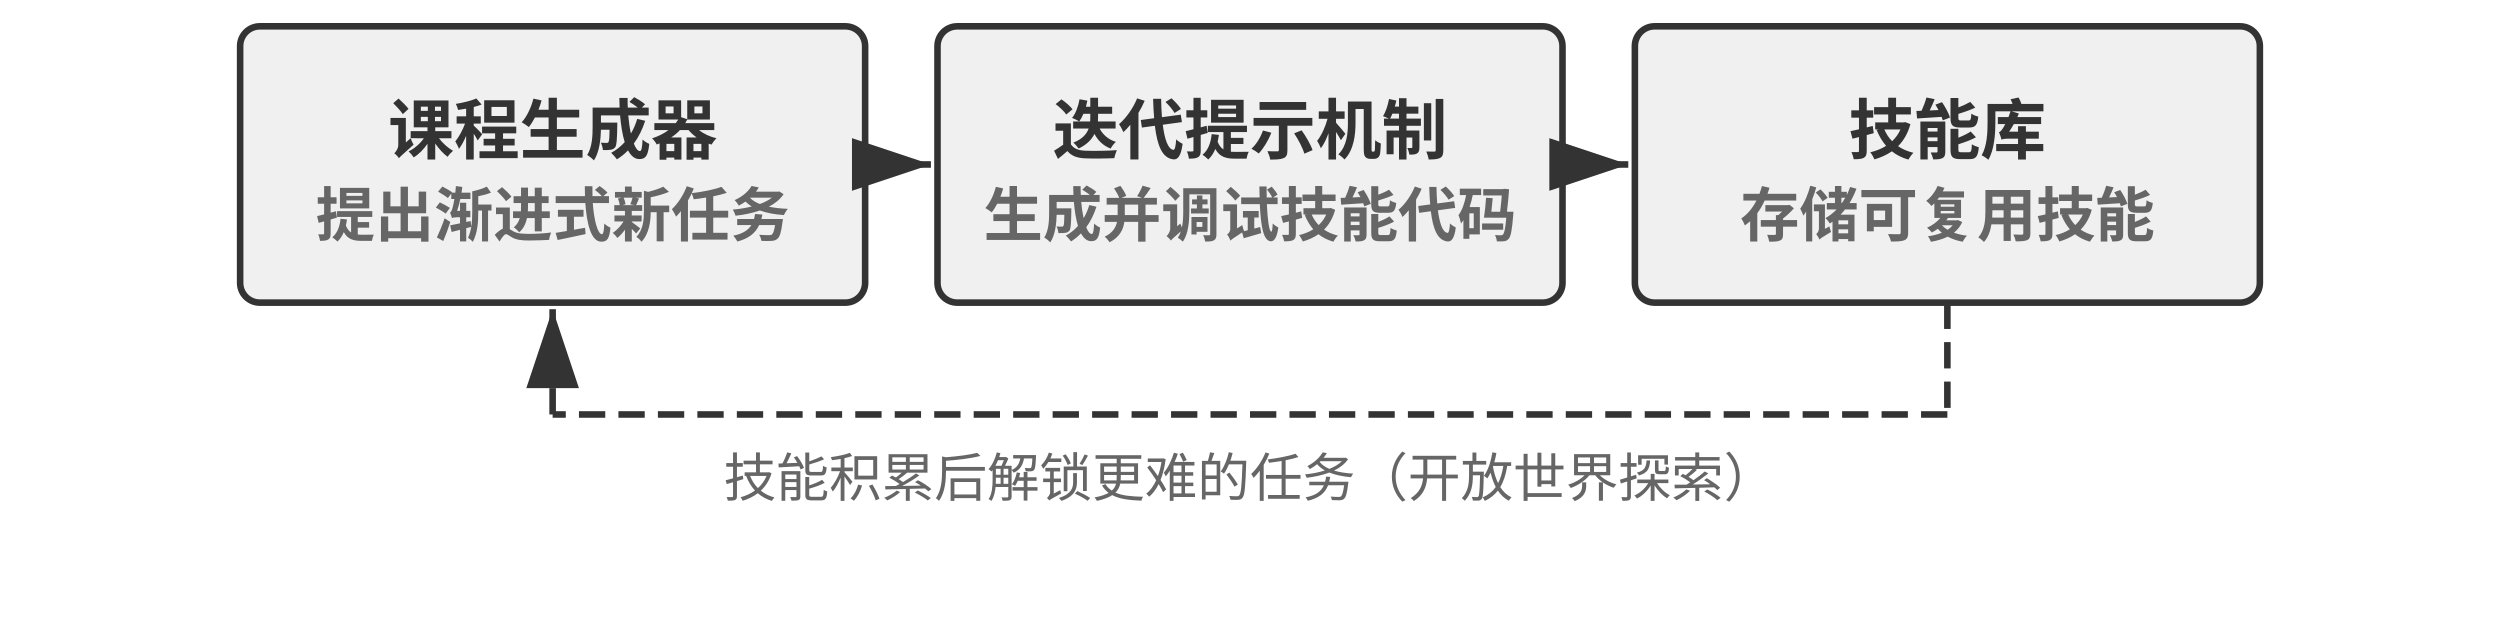
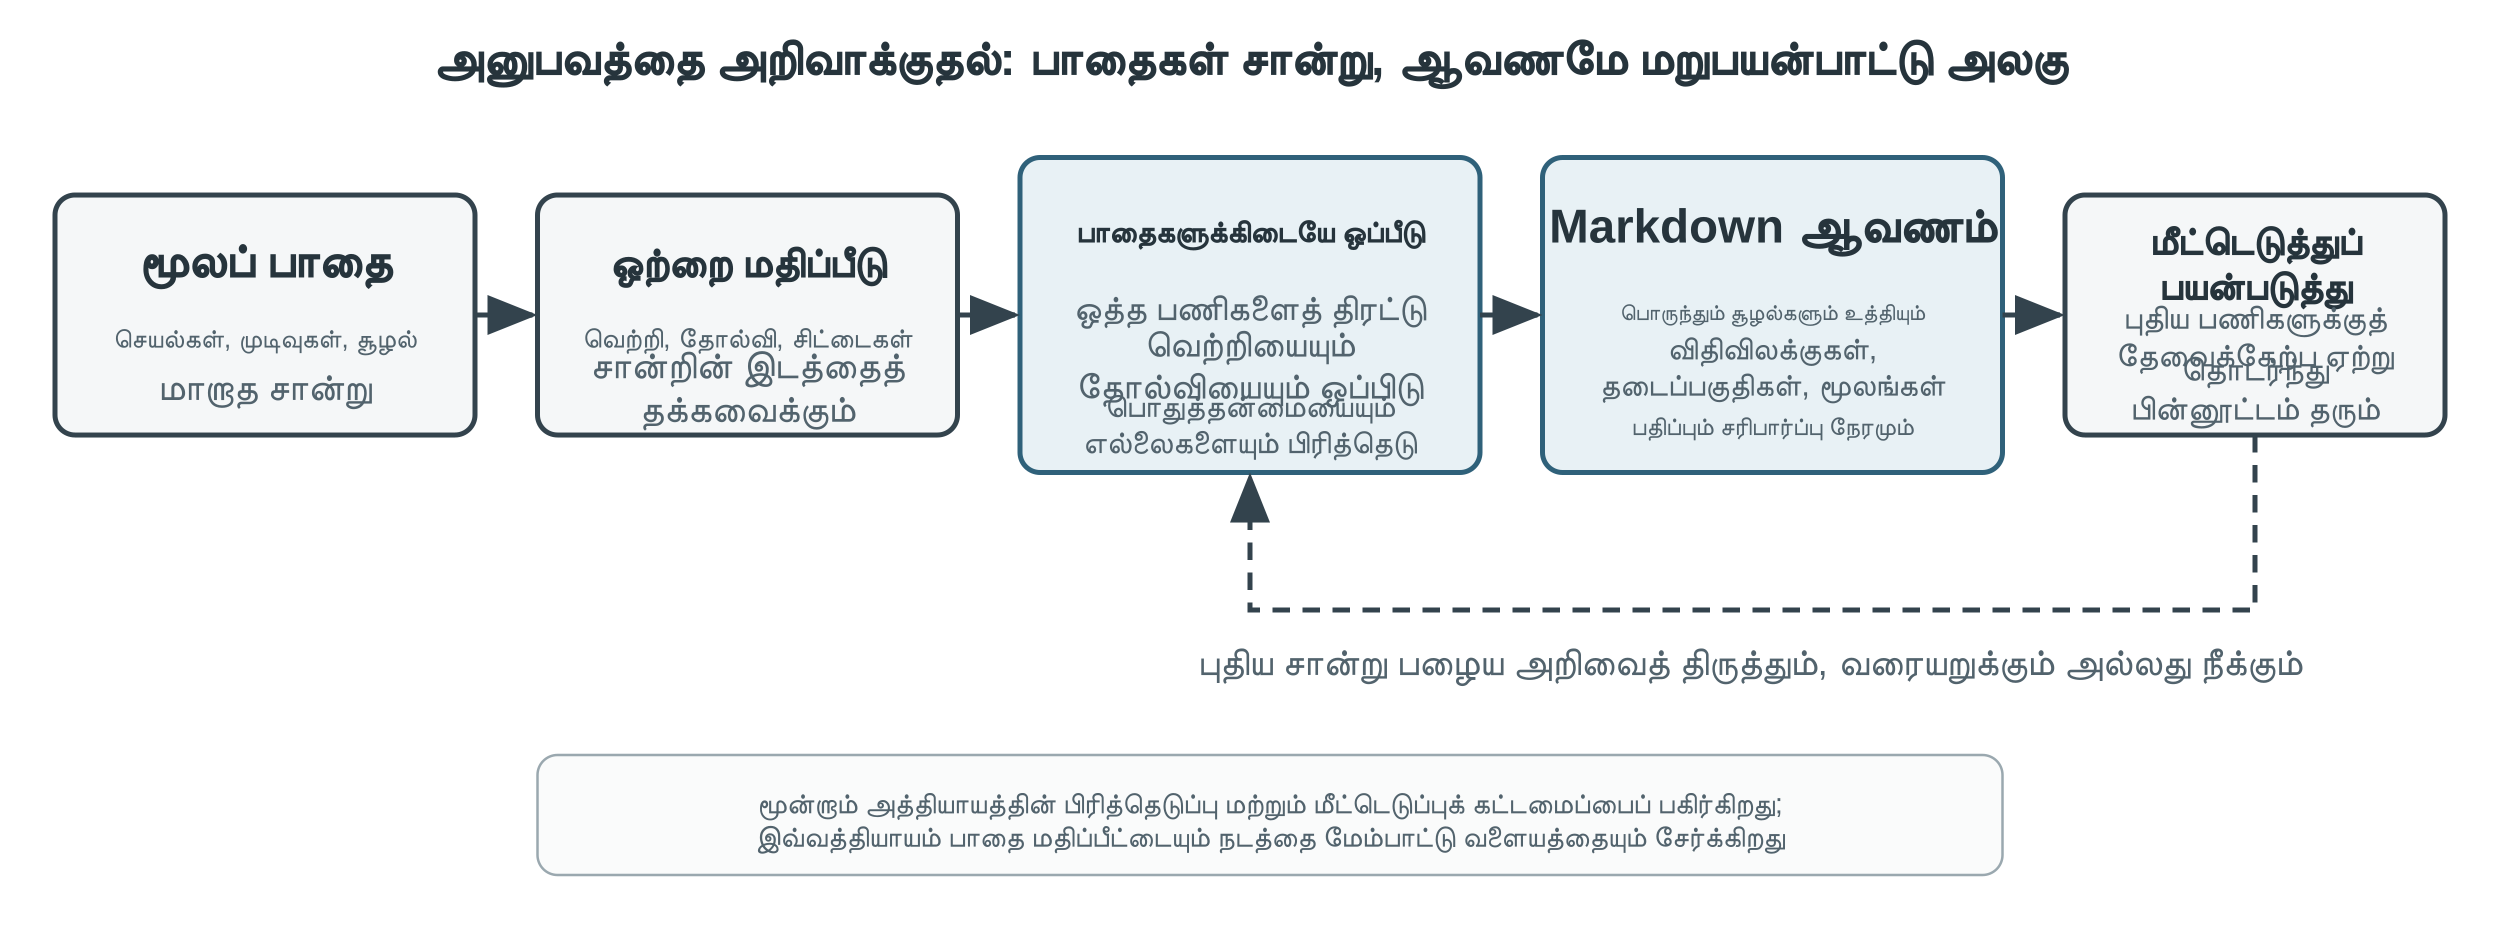
- <svg xmlns="http://www.w3.org/2000/svg" viewBox="0 40 760 194" width="760" height="194" style="background:#ffffff">
+ <svg xmlns="http://www.w3.org/2000/svg" viewBox="0 0 1000 380" width="1000" height="380" style="background:#ffffff">
  <defs>
-     <marker id="ah" markerWidth="12" markerHeight="8" refX="12" refY="4" orient="auto">
-       <polygon points="0 0, 12 4, 0 8" fill="#333333" />
+     <marker id="arrow" markerWidth="10" markerHeight="8" refX="9" refY="4" orient="auto">
+       <path d="M0,0 L10,4 L0,8 Z" fill="#33434d" />
    </marker>
-     <marker id="ah-light" markerWidth="12" markerHeight="8" refX="12" refY="4" orient="auto">
-       <polygon points="0 0, 12 4, 0 8" fill="#999999" />
-     </marker>
+     <style>
+       .t{font-family:Arial,'PingFang SC','Microsoft YaHei',sans-serif;fill:#26343c}
+       .h{font-size:19px;font-weight:700}
+       .s{font-size:15px;fill:#52636d}
+       .box{fill:#f5f7f8;stroke:#33434d;stroke-width:2}
+       .accent{fill:#e8f1f5;stroke:#2f617a;stroke-width:2}
+       .line{fill:none;stroke:#33434d;stroke-width:2;marker-end:url(#arrow)}
+     </style>
  </defs>
-   <rect x="73.0" y="48" width="190" height="84" rx="6" fill="#f0f0f0" stroke="#333333" stroke-width="2" />
-   <text x="168.0" y="78.0" font-family="Arial, 'Helvetica Neue', Helvetica, 'PingFang SC', 'Microsoft YaHei', sans-serif" font-size="20" fill="#333333" text-anchor="middle" dominant-baseline="central" font-weight="bold">课程生成器</text>
-   <text x="168.0" y="104.0" font-family="Arial, 'Helvetica Neue', Helvetica, 'PingFang SC', 'Microsoft YaHei', sans-serif" font-size="18" fill="#666666" text-anchor="middle" dominant-baseline="central" font-weight="bold">提出渐进式新任务</text>
-   <rect x="285.0" y="48" width="190" height="84" rx="6" fill="#f0f0f0" stroke="#333333" stroke-width="2" />
-   <text x="380.0" y="78.0" font-family="Arial, 'Helvetica Neue', Helvetica, 'PingFang SC', 'Microsoft YaHei', sans-serif" font-size="20" fill="#333333" text-anchor="middle" dominant-baseline="central" font-weight="bold">迭代提示机制</text>
-   <text x="380.0" y="104.0" font-family="Arial, 'Helvetica Neue', Helvetica, 'PingFang SC', 'Microsoft YaHei', sans-serif" font-size="18" fill="#666666" text-anchor="middle" dominant-baseline="central" font-weight="bold">生成并调试技能代码</text>
-   <line x1="265.0" y1="90.0" x2="283.0" y2="90.0" stroke="#333333" stroke-width="2" marker-end="url(#ah)" />
-   <rect x="497.0" y="48" width="190" height="84" rx="6" fill="#f0f0f0" stroke="#333333" stroke-width="2" />
-   <text x="592.0" y="78.0" font-family="Arial, 'Helvetica Neue', Helvetica, 'PingFang SC', 'Microsoft YaHei', sans-serif" font-size="20" fill="#333333" text-anchor="middle" dominant-baseline="central" font-weight="bold">技能库</text>
-   <text x="592.0" y="104.0" font-family="Arial, 'Helvetica Neue', Helvetica, 'PingFang SC', 'Microsoft YaHei', sans-serif" font-size="18" fill="#666666" text-anchor="middle" dominant-baseline="central" font-weight="bold">存储可复用技能</text>
-   <line x1="477.0" y1="90.0" x2="495.0" y2="90.0" stroke="#333333" stroke-width="2" marker-end="url(#ah)" />
-   <line x1="592.0" y1="132" x2="592.0" y2="166" stroke="#333333" stroke-width="2" stroke-dasharray="8,4" />
-   <line x1="592.0" y1="166" x2="168.0" y2="166" stroke="#333333" stroke-width="2" stroke-dasharray="8,4" />
-   <line x1="168.0" y1="166" x2="168.0" y2="134" stroke="#333333" stroke-width="2" stroke-dasharray="8,4" marker-end="url(#ah)" />
-   <text x="380.0" y="184" font-family="Arial, 'Helvetica Neue', Helvetica, 'PingFang SC', 'Microsoft YaHei', sans-serif" font-size="16" fill="#666666" text-anchor="middle" dominant-baseline="central" font-weight="normal">技能积累后解锁更难的任务（开放世界探索）</text>
+   <text x="500" y="30" text-anchor="middle" class="t h">அனுபவத்தை அறிவாக்குதல்: பாதைகள் சான்று, ஆவணமே மறுபயன்பாட்டு அலகு</text>
+   <rect x="22" y="78" width="168" height="96" rx="8" class="box" />
+   <text x="106" y="111" text-anchor="middle" class="t h">மூலப் பாதை</text>
+   <text x="106" y="139" text-anchor="middle" class="t s" style="font-size:10.5px">செயல்கள், முடிவுகள், சூழல்</text>
+   <text x="106" y="160" text-anchor="middle" class="t s">மாறாத சான்று</text>
+   <rect x="215" y="78" width="168" height="96" rx="8" class="box" />
+   <text x="299" y="111" text-anchor="middle" class="t h" style="font-size:16.5px">ஒற்றை மதிப்பீடு</text>
+   <text x="299" y="139" text-anchor="middle" class="t s" style="font-size:11px">வெற்றி, தோல்வி, சிட்டைகள்</text>
+   <text x="299" text-anchor="middle" class="t s" y="151.3" style="font-size:15px">சான்றின் இடத்தைத்</text>
+   <text x="299" text-anchor="middle" class="t s" y="168.7" style="font-size:15px">தக்கவைக்கும்</text>
+   <rect x="408" y="63" width="184" height="126" rx="8" class="accent" />
+   <text x="500" y="97" text-anchor="middle" class="t h" style="font-size:12px">பாதைகளுக்கிடையே ஒப்பீடு</text>
+   <text x="500" y="128" text-anchor="middle" class="t s" style="font-size:14px">ஒத்த பணிகளைத் திரட்டு</text>
+   <text x="500" text-anchor="middle" class="t s" y="142.59" style="font-size:14.5px">வெற்றியையும்</text>
+   <text x="500" text-anchor="middle" class="t s" y="159.41" style="font-size:14.5px">தோல்வியையும் ஒப்பிடு</text>
+   <text x="500" text-anchor="middle" class="t s" y="166.75" style="font-size:12.5px">பொதுத்தன்மையையும்</text>
+   <text x="500" text-anchor="middle" class="t s" y="181.25" style="font-size:12.5px">எல்லைகளையும் பிரித்தெடு</text>
+   <rect x="617" y="63" width="184" height="126" rx="8" class="accent" />
+   <text x="709" y="97" text-anchor="middle" class="t h">Markdown ஆவணம்</text>
+   <text x="709" y="128" text-anchor="middle" class="t s" style="font-size:9px">பொருந்தும் சூழல்களும் உத்தியும்</text>
+   <text x="709" text-anchor="middle" class="t s" y="143.75" style="font-size:12.5px">விதிவிலக்குகள்,</text>
+   <text x="709" text-anchor="middle" class="t s" y="158.25" style="font-size:12.5px">தடைப்பகுதிகள், மூலங்கள்</text>
+   <text x="709" y="174" text-anchor="middle" class="t s" style="font-size:10px">பதிப்பும் சரிபார்ப்பு நேரமும்</text>
+   <rect x="826" y="78" width="152" height="96" rx="8" class="box" />
+   <text x="902" text-anchor="middle" class="t h" y="102.01" style="font-size:15.5px">மீட்டெடுத்துப்</text>
+   <text x="902" text-anchor="middle" class="t h" y="119.99" style="font-size:15.5px">பயன்படுத்து</text>
+   <text x="902" text-anchor="middle" class="t s" y="131.46" style="font-size:13px">புதிய பணிகளுக்குத்</text>
+   <text x="902" text-anchor="middle" class="t s" y="146.54" style="font-size:13px">தேவைக்கேற்ப ஏற்று</text>
+   <text x="902" text-anchor="middle" class="t s" y="152.17" style="font-size:13.5px">தொடர்ந்து</text>
+   <text x="902" text-anchor="middle" class="t s" y="167.83" style="font-size:13.5px">பின்னூட்டம் தரும்</text>
+   <path d="M190 126 H213" class="line" />
+   <path d="M383 126 H406" class="line" />
+   <path d="M592 126 H615" class="line" />
+   <path d="M801 126 H824" class="line" />
+   <path d="M902 174 V244 H500 V191" class="line" stroke-dasharray="7 5" />
+   <text x="700" y="270" text-anchor="middle" class="t s">புதிய சான்று பழைய அறிவைத் திருத்தும், வரையறுக்கும் அல்லது நீக்கும்</text>
+   <rect x="215" y="302" width="586" height="48" rx="8" fill="#fafbfb" stroke="#9aa8af" />
+   <text x="508" text-anchor="middle" class="t s" y="325.33" style="font-size:11.5px">மூன்றாம் அத்தியாயத்தின் பிரித்தெடுப்பு மற்றும் மீட்டெடுப்புக் கட்டமைப்பைப் பகிர்கிறது;</text>
+   <text x="508" text-anchor="middle" class="t s" y="338.67" style="font-size:11.5px">இவ்வத்தியாயம் பாதை மதிப்பீட்டையும் நடத்தை மேம்பாட்டு வளையத்தையும் சேர்க்கிறது</text>
</svg>
